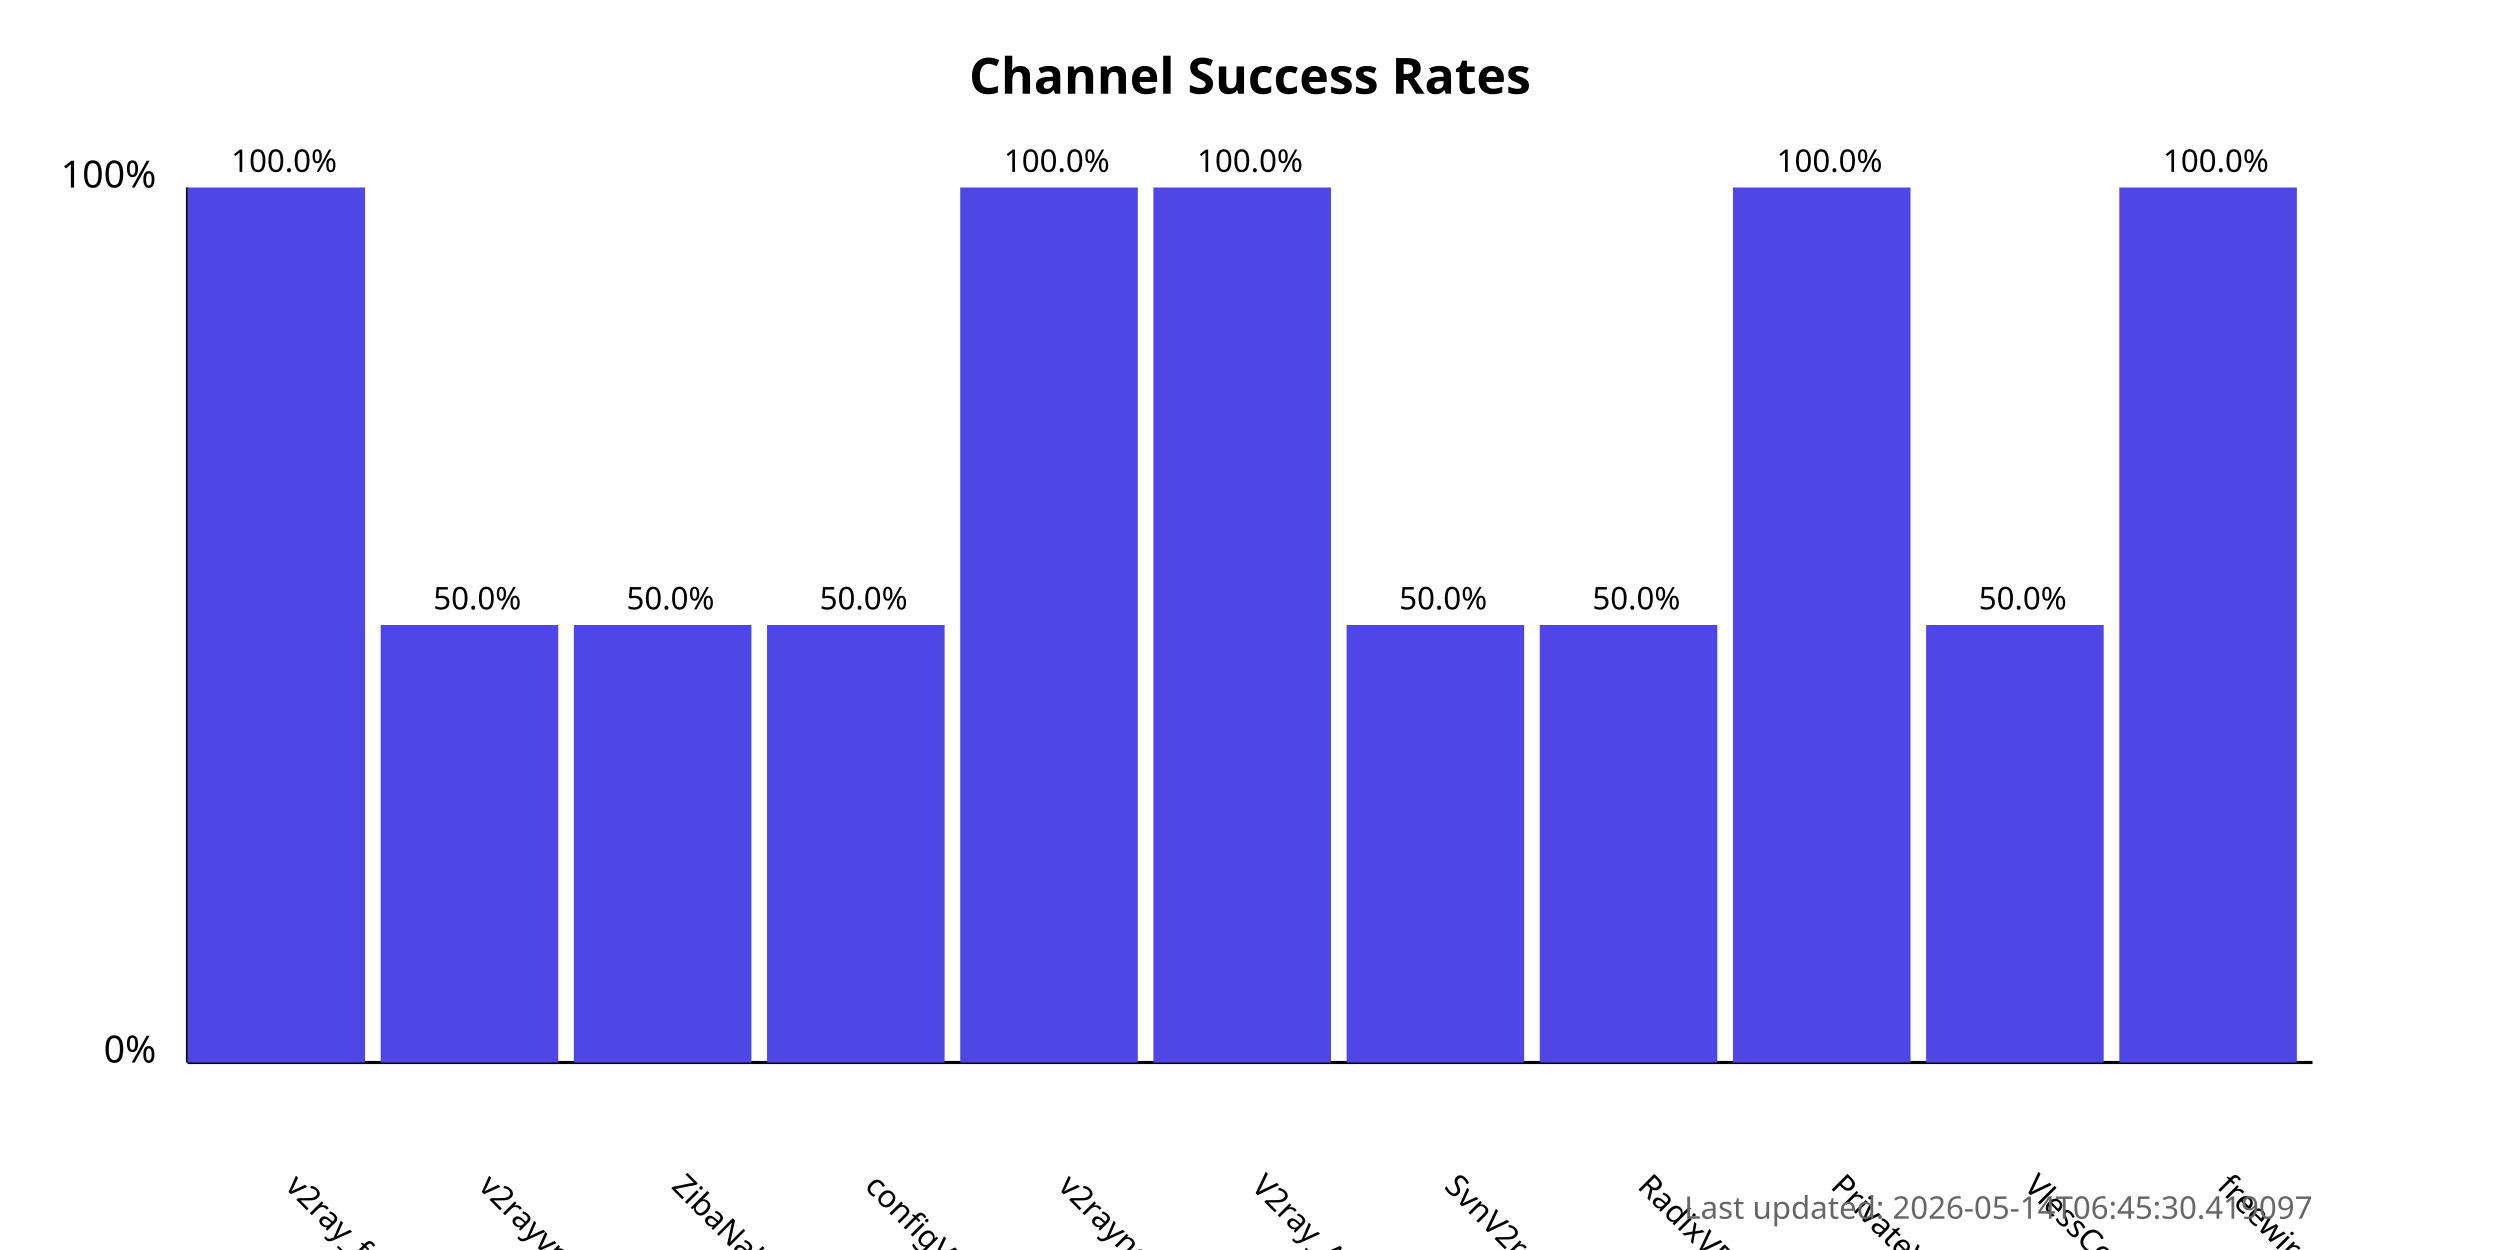
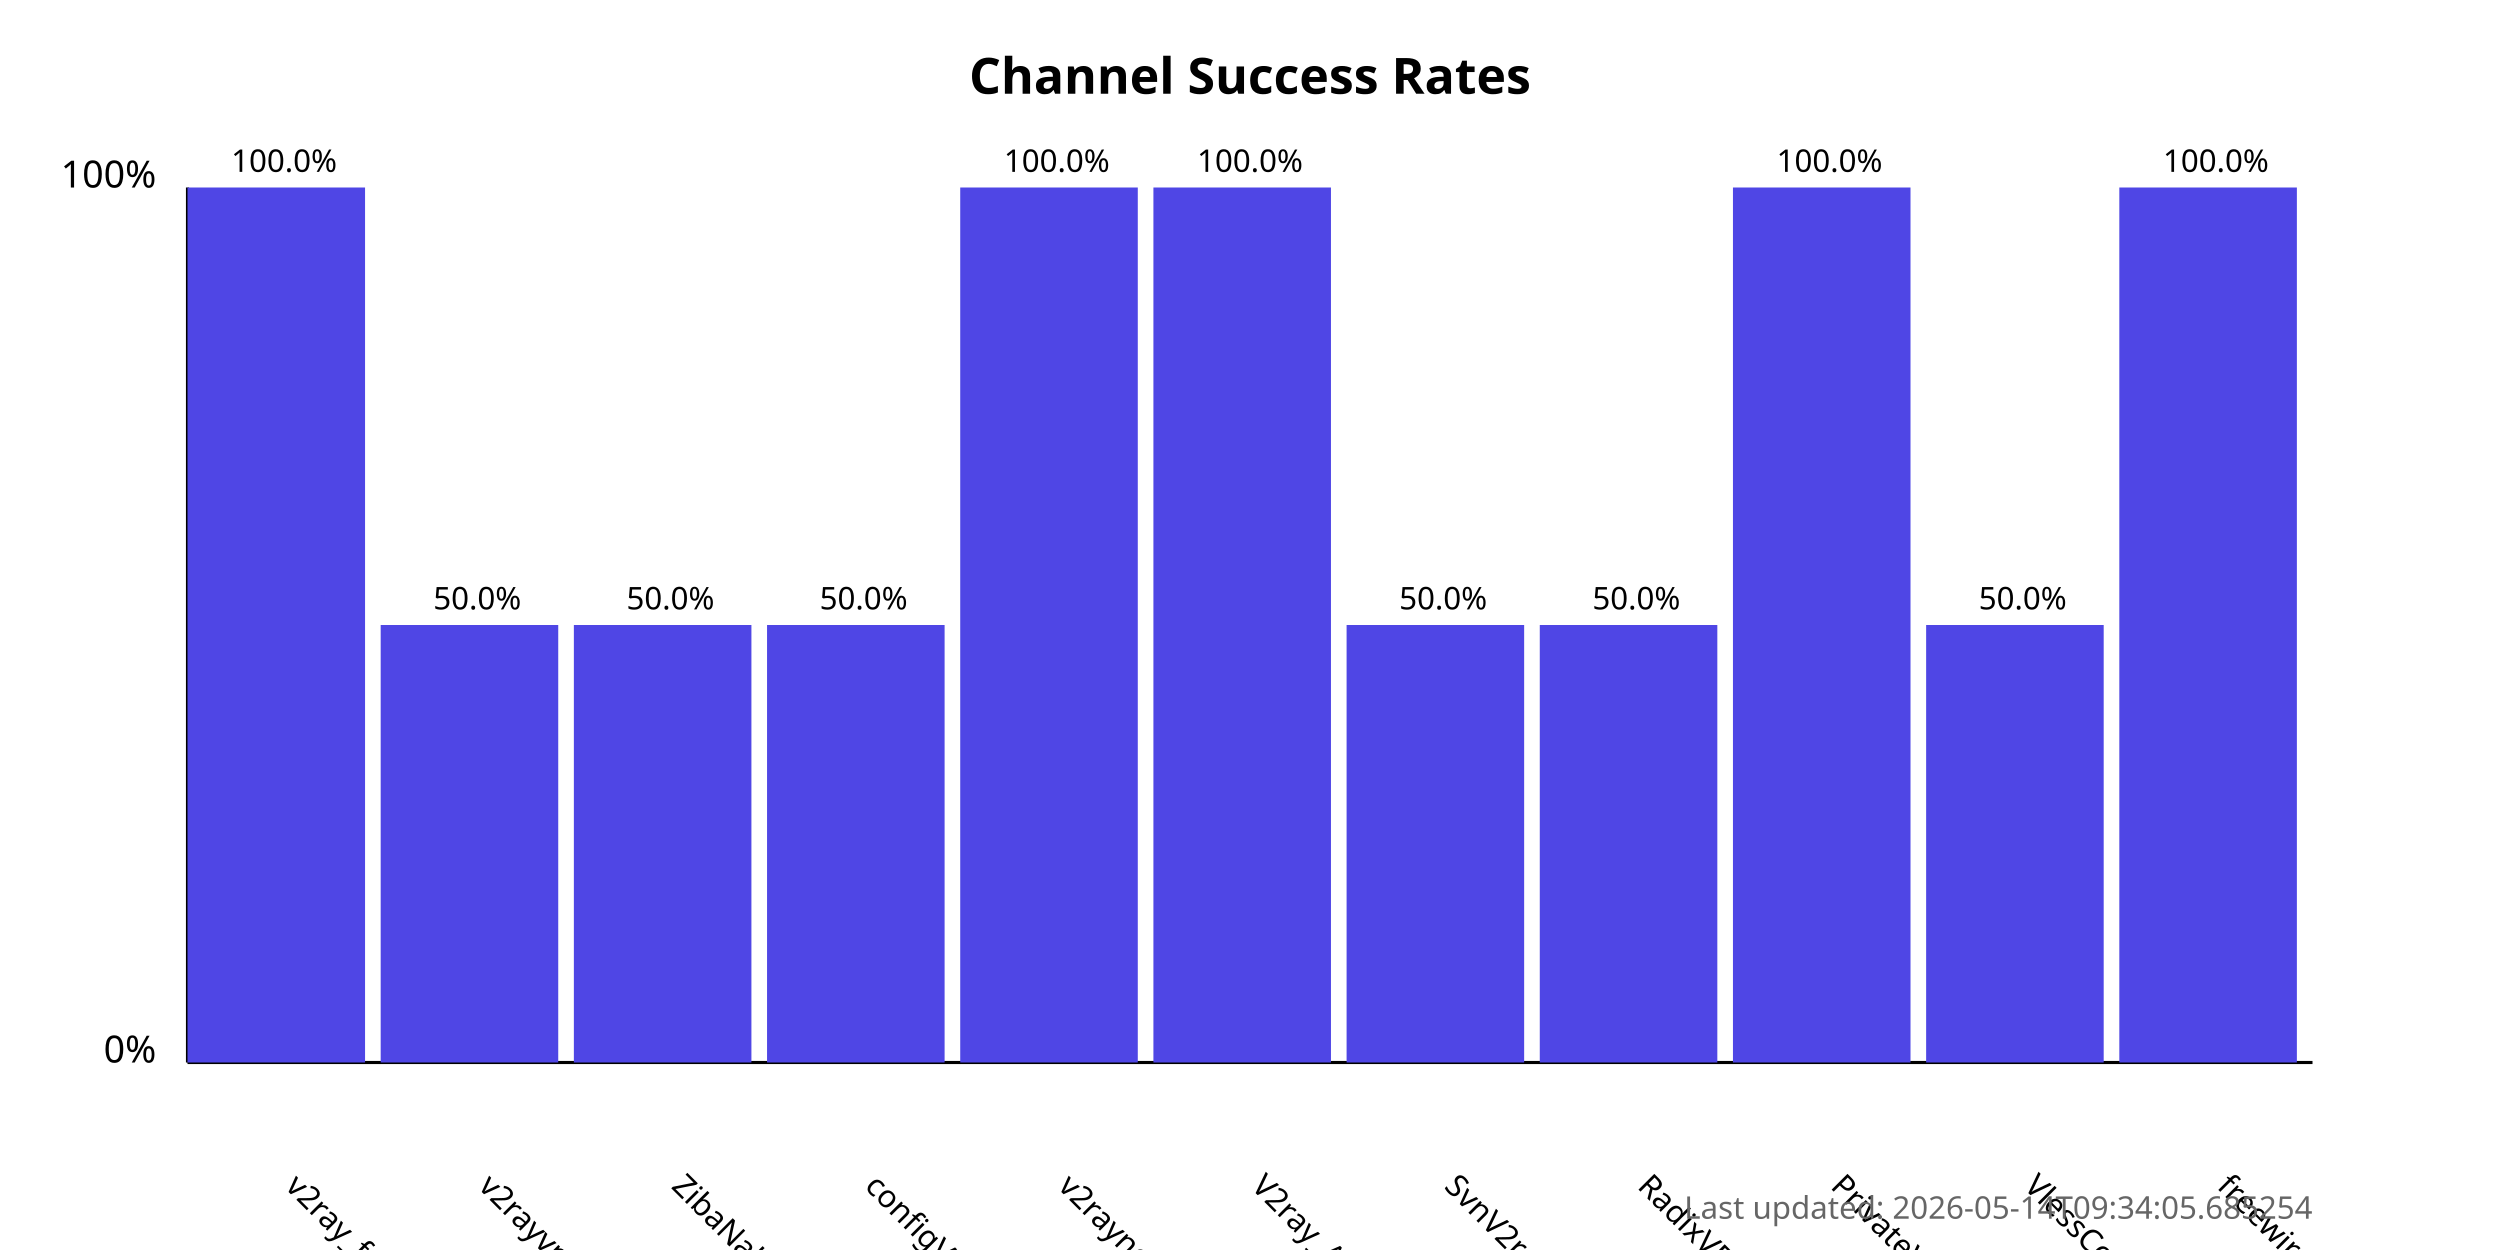
<svg xmlns="http://www.w3.org/2000/svg" width="800" height="400">
  <style>
            .chart-title { font: bold 16px sans-serif; }
            .axis-label { font: 12px sans-serif; }
            .tick-label { font: 10px sans-serif; }
            .bar { fill: #4f46e5; }
            .bar:hover { fill: #6366f1; }
            .timestamp { font: 10px sans-serif; fill: #666; }
        </style>
  <text x="400.0" y="30" text-anchor="middle" class="chart-title">
            Channel Success Rates
        </text>
  <line x1="60" y1="340" x2="60" y2="60" stroke="black" stroke-width="1" />
  <line x1="60" y1="340" x2="740" y2="340" stroke="black" stroke-width="1" />
  <text x="50" y="340" text-anchor="end" class="axis-label">0%</text>
  <text x="50" y="60" text-anchor="end" class="axis-label">100%</text>
  <g>
    <rect x="60" y="60.0" width="56.818" height="280.0" class="bar" />
    <text x="90.909" y="380" transform="rotate(45, 90.90909, 380)" text-anchor="start" class="tick-label">
                v2ray_free_conf
            </text>
    <text x="90.909" y="55.0" text-anchor="middle" class="tick-label">
                100.0%
            </text>
  </g>
  <g>
    <rect x="121.818" y="200.0" width="56.818" height="140.0" class="bar" />
    <text x="152.727" y="380" transform="rotate(45, 152.7273, 380)" text-anchor="start" class="tick-label">
                v2rayvpno
            </text>
    <text x="152.727" y="195.0" text-anchor="middle" class="tick-label">
                50.0%
            </text>
  </g>
  <g>
    <rect x="183.636" y="200.0" width="56.818" height="140.0" class="bar" />
    <text x="214.545" y="380" transform="rotate(45, 214.5455, 380)" text-anchor="start" class="tick-label">
                ZibaNabz
            </text>
    <text x="214.545" y="195.0" text-anchor="middle" class="tick-label">
                50.0%
            </text>
  </g>
  <g>
    <rect x="245.455" y="200.0" width="56.818" height="140.0" class="bar" />
    <text x="276.364" y="380" transform="rotate(45, 276.3636, 380)" text-anchor="start" class="tick-label">
                configV2rayForFree
            </text>
    <text x="276.364" y="195.0" text-anchor="middle" class="tick-label">
                50.0%
            </text>
  </g>
  <g>
    <rect x="307.273" y="60.0" width="56.818" height="280.0" class="bar" />
    <text x="338.182" y="380" transform="rotate(45, 338.1818, 380)" text-anchor="start" class="tick-label">
                v2rayngvpn
            </text>
    <text x="338.182" y="55.0" text-anchor="middle" class="tick-label">
                100.0%
            </text>
  </g>
  <g>
    <rect x="369.091" y="60.0" width="56.818" height="280.0" class="bar" />
    <text x="400.0" y="380" transform="rotate(45, 400.0, 380)" text-anchor="start" class="tick-label">
                V2ray_Alpha
            </text>
    <text x="400.0" y="55.0" text-anchor="middle" class="tick-label">
                100.0%
            </text>
  </g>
  <g>
    <rect x="430.909" y="200.0" width="56.818" height="140.0" class="bar" />
    <text x="461.818" y="380" transform="rotate(45, 461.8182, 380)" text-anchor="start" class="tick-label">
                SvnV2ray
            </text>
    <text x="461.818" y="195.0" text-anchor="middle" class="tick-label">
                50.0%
            </text>
  </g>
  <g>
    <rect x="492.727" y="200.0" width="56.818" height="140.0" class="bar" />
    <text x="523.636" y="380" transform="rotate(45, 523.6364, 380)" text-anchor="start" class="tick-label">
                RadixVPN
            </text>
    <text x="523.636" y="195.0" text-anchor="middle" class="tick-label">
                50.0%
            </text>
  </g>
  <g>
    <rect x="554.545" y="60.0" width="56.818" height="280.0" class="bar" />
    <text x="585.455" y="380" transform="rotate(45, 585.4545, 380)" text-anchor="start" class="tick-label">
                PrivateVPNs
            </text>
    <text x="585.455" y="55.0" text-anchor="middle" class="tick-label">
                100.0%
            </text>
  </g>
  <g>
    <rect x="616.364" y="200.0" width="56.818" height="140.0" class="bar" />
    <text x="647.273" y="380" transform="rotate(45, 647.2727, 380)" text-anchor="start" class="tick-label">
                VlessConfig
            </text>
    <text x="647.273" y="195.0" text-anchor="middle" class="tick-label">
                50.0%
            </text>
  </g>
  <g>
    <rect x="678.182" y="60.0" width="56.818" height="280.0" class="bar" />
    <text x="709.091" y="380" transform="rotate(45, 709.0909, 380)" text-anchor="start" class="tick-label">
                freewireguard
            </text>
    <text x="709.091" y="55.0" text-anchor="middle" class="tick-label">
                100.0%
            </text>
  </g>
  <text x="740" y="390" text-anchor="end" class="timestamp">
-             Last updated: 2026-05-14T06:45:30.419097
+             Last updated: 2026-05-14T09:34:05.685254
        </text>
</svg>
